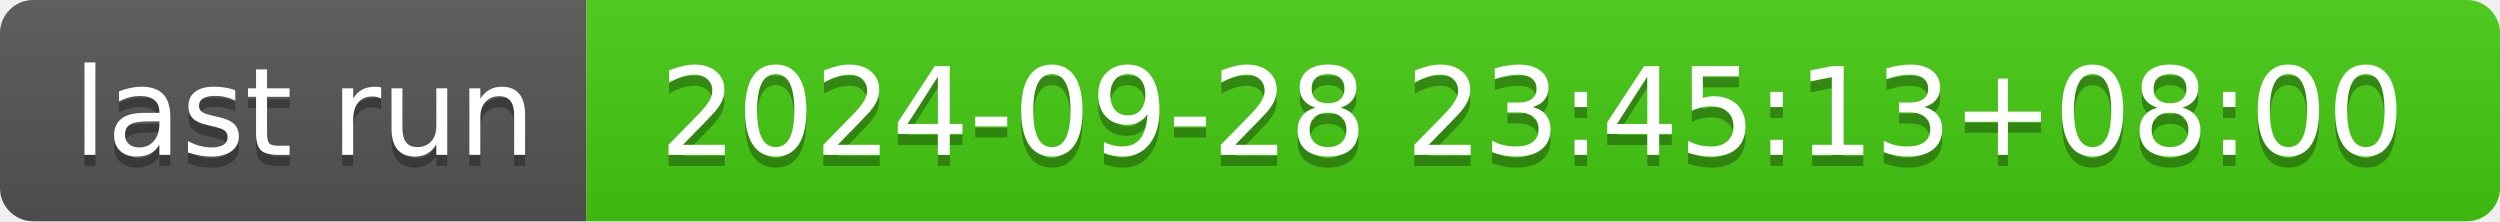
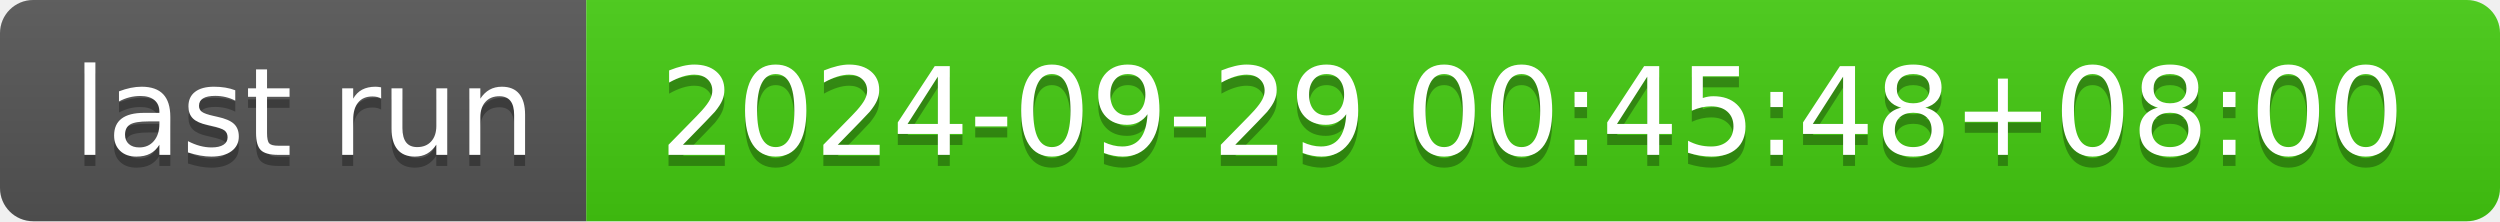
- <svg xmlns="http://www.w3.org/2000/svg" width="226" height="20" role="img" aria-label="last run: 2024-09-28 23:45:13+08:00">
+ <svg xmlns="http://www.w3.org/2000/svg" width="226" height="20" role="img" aria-label="last run: 2024-09-29 00:45:48+08:00">
  <linearGradient id="s" x2="0" y2="100%">
    <stop offset="0" stop-color="#bbb" stop-opacity=".1" />
    <stop offset="1" stop-opacity=".1" />
  </linearGradient>
  <clipPath id="r">
    <rect width="226" height="20" rx="3" fill="#fff" />
  </clipPath>
  <g clip-path="url(#r)">
    <rect width="53" height="20" fill="#555" />
    <rect x="53" width="173" height="20" fill="#4c1" />
    <rect width="226" height="20" fill="url(#s)" />
  </g>
  <g fill="#fff" text-anchor="middle" font-family="Verdana,Geneva,DejaVu Sans,sans-serif" text-rendering="geometricPrecision" font-size="110">
    <text aria-hidden="true" x="275" y="150" fill="#010101" fill-opacity=".3" transform="scale(.1)" textLength="430">last run</text>
    <text x="275" y="140" transform="scale(.1)" fill="#fff" textLength="430">last run</text>
-     <text aria-hidden="true" x="1385" y="150" fill="#010101" fill-opacity=".3" transform="scale(.1)" textLength="1630">2024-09-28 23:45:13+08:00</text>
-     <text x="1385" y="140" transform="scale(.1)" fill="#fff" textLength="1630">2024-09-28 23:45:13+08:00</text>
+     <text aria-hidden="true" x="1385" y="150" fill="#010101" fill-opacity=".3" transform="scale(.1)" textLength="1630">2024-09-29 00:45:48+08:00</text>
+     <text x="1385" y="140" transform="scale(.1)" fill="#fff" textLength="1630">2024-09-29 00:45:48+08:00</text>
  </g>
</svg>
